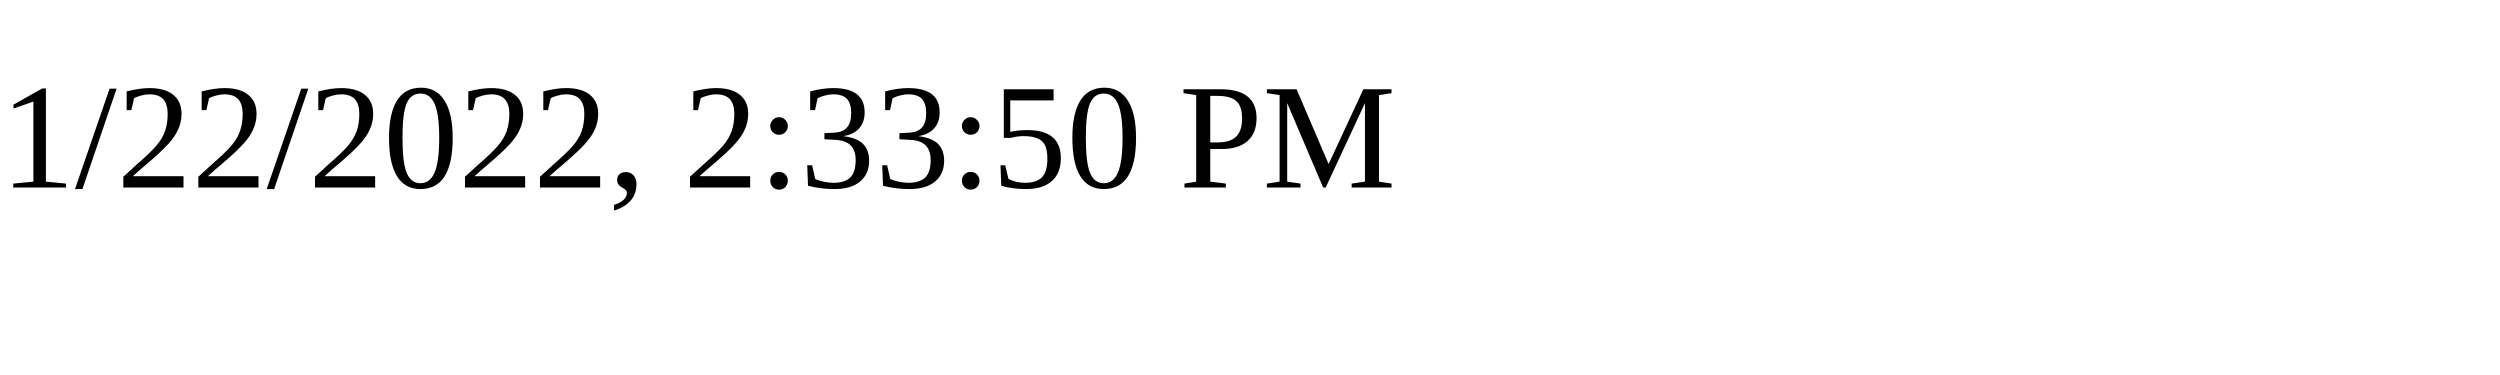
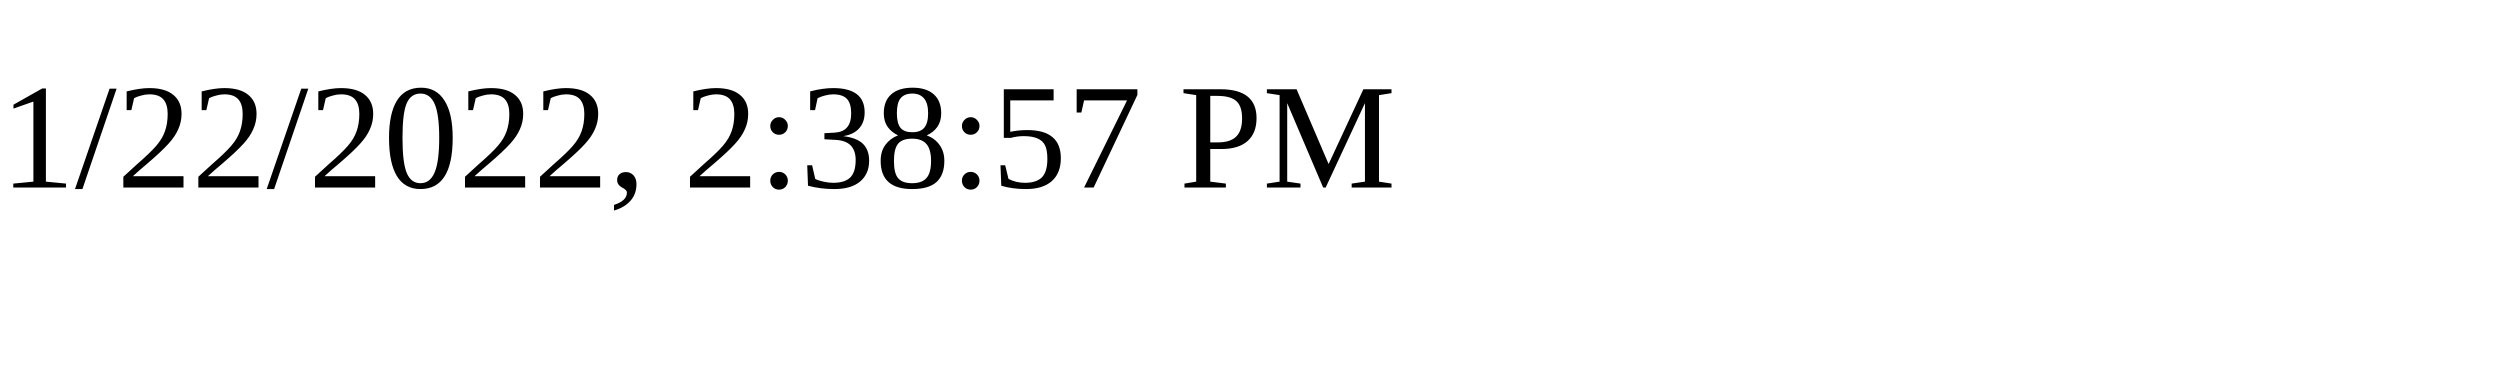
<svg xmlns="http://www.w3.org/2000/svg" height="30" width="200">
-   <text x="0" y="15">1/22/2022, 2:33:50 PM</text>
+   <text x="0" y="15">1/22/2022, 2:38:57 PM</text>
</svg>
